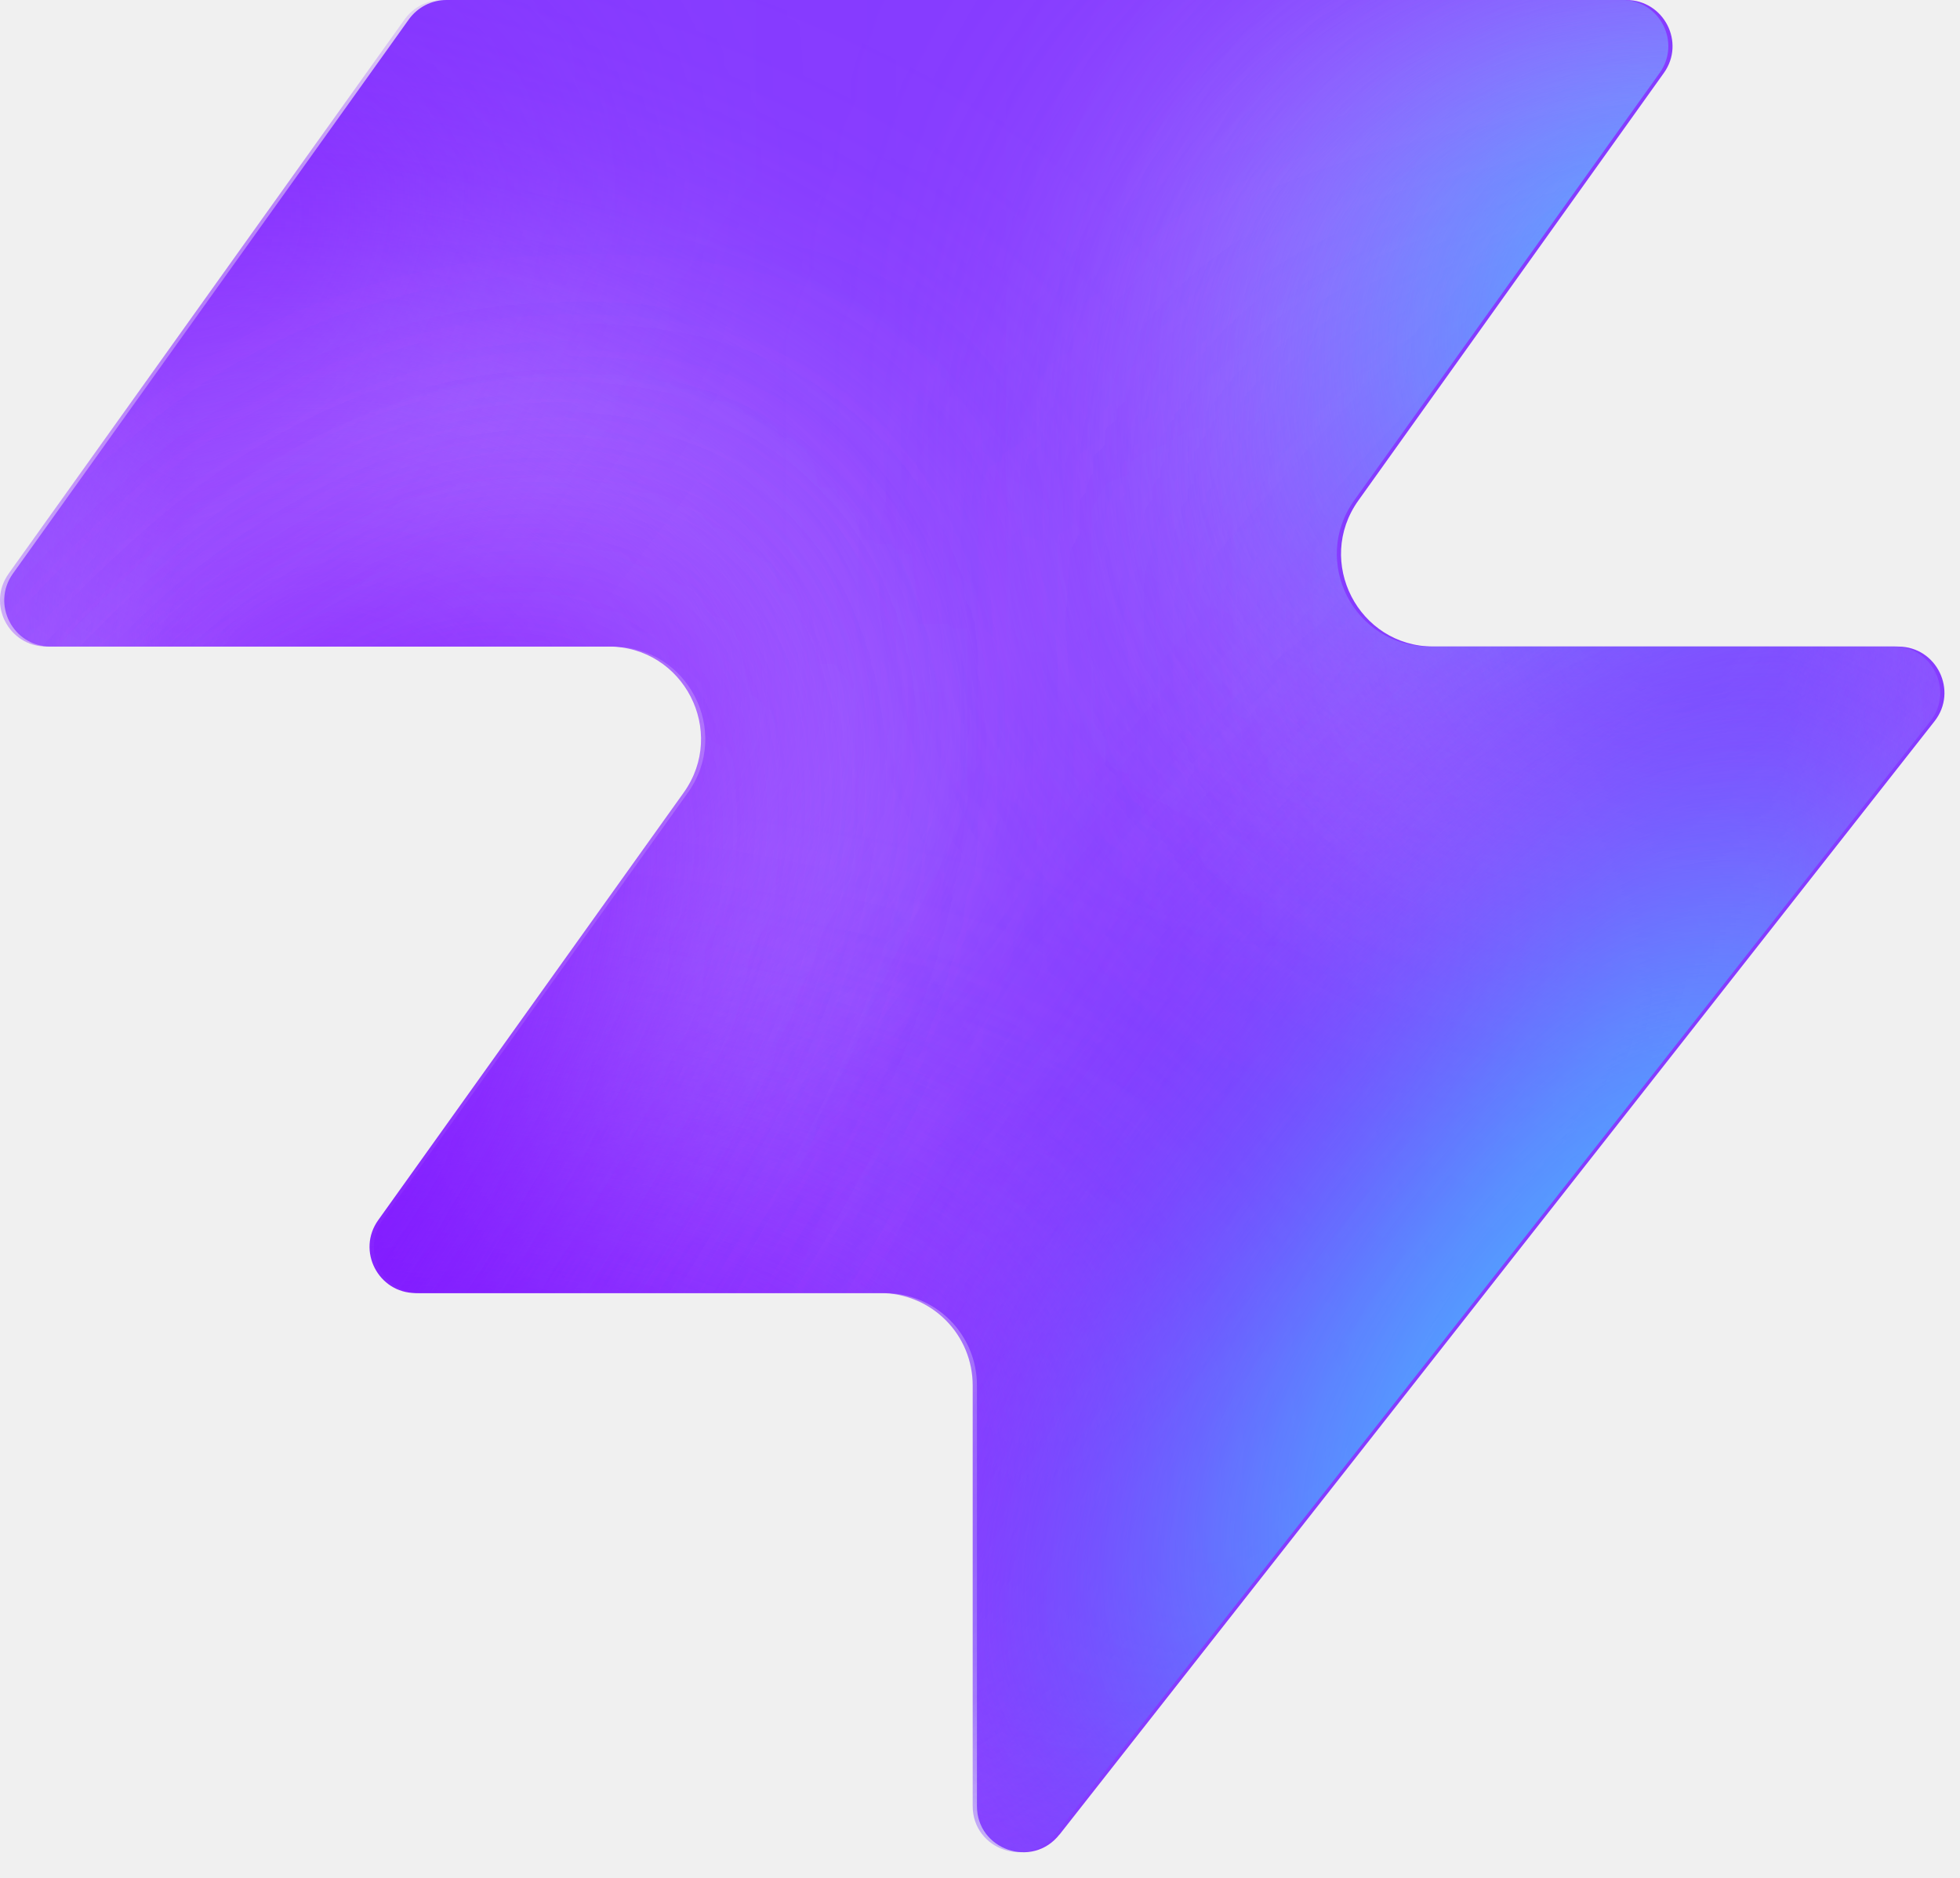
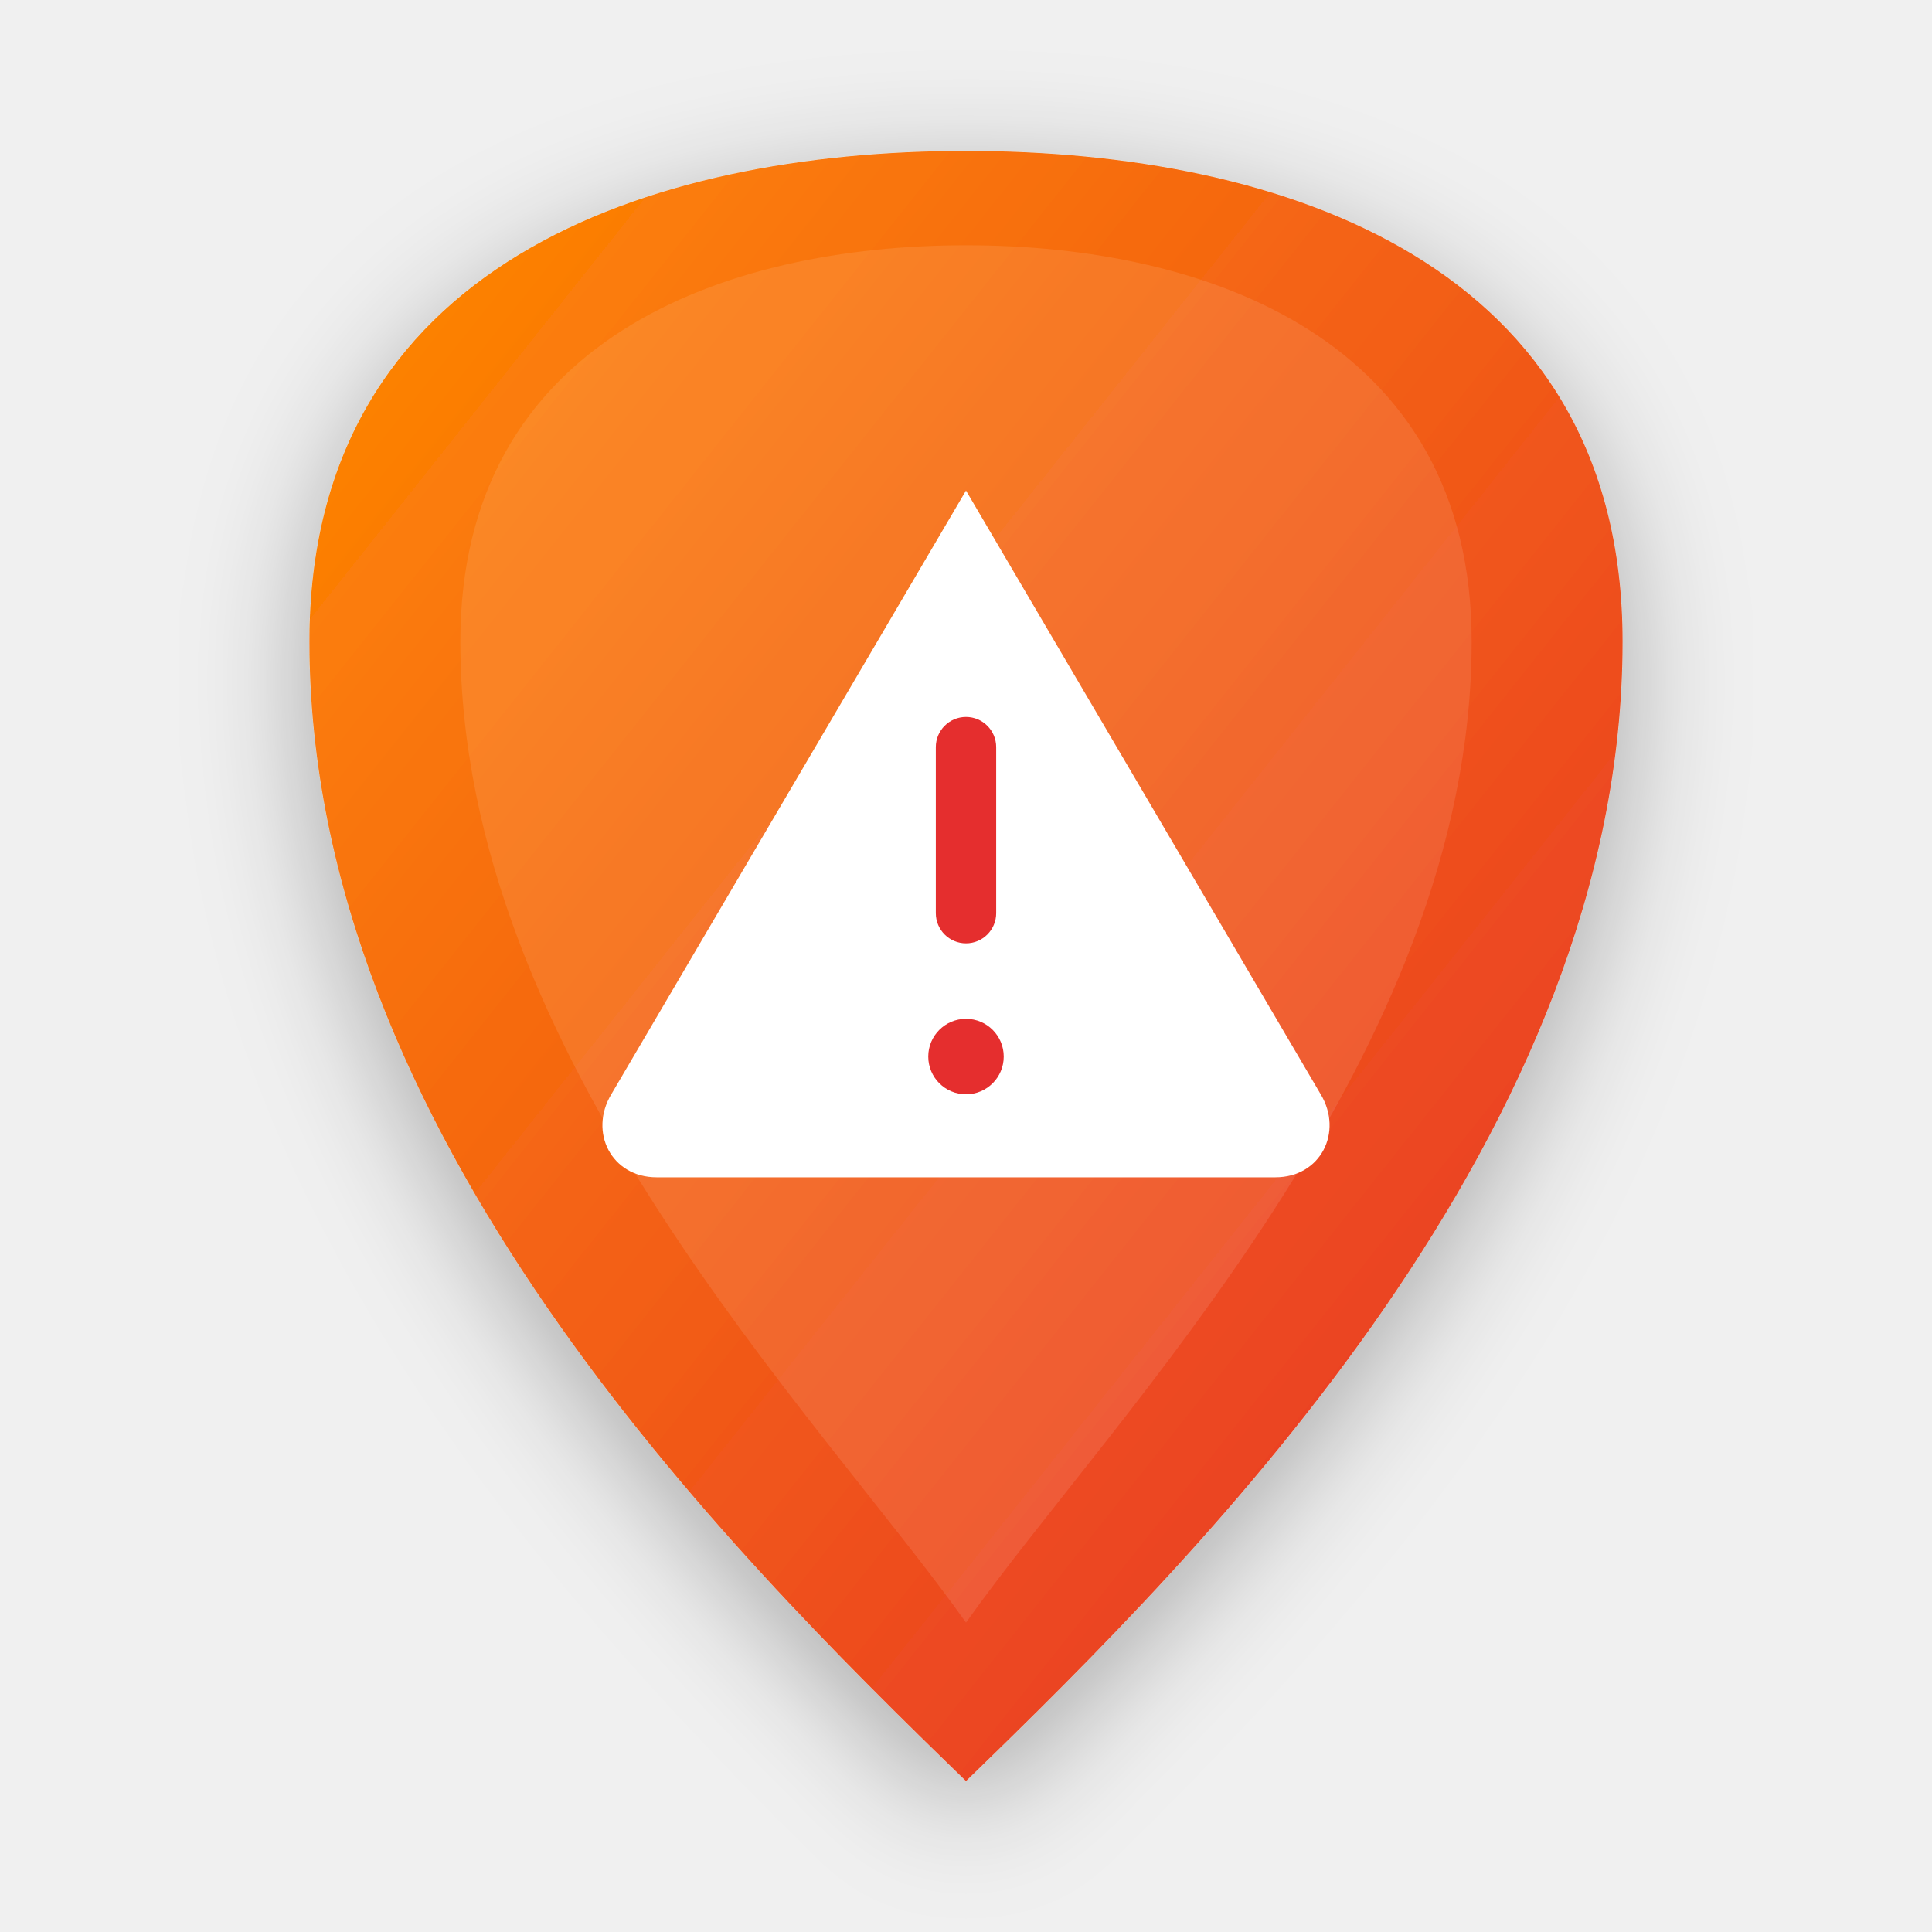
- <svg xmlns="http://www.w3.org/2000/svg" width="48" height="46" fill="none" viewBox="0 0 48 46">
-   <path fill="#863bff" d="M25.946 44.938c-.664.845-2.021.375-2.021-.698V33.937a2.26 2.26 0 0 0-2.262-2.262H10.287c-.92 0-1.456-1.04-.92-1.788l7.48-10.471c1.07-1.497 0-3.578-1.842-3.578H1.237c-.92 0-1.456-1.04-.92-1.788L10.013.474c.214-.297.556-.474.92-.474h28.894c.92 0 1.456 1.04.92 1.788l-7.48 10.471c-1.07 1.498 0 3.579 1.842 3.579h11.377c.943 0 1.473 1.088.89 1.83L25.947 44.94z" style="fill:#863bff;fill:color(display-p3 .525 .23 1);fill-opacity:1" />
-   <mask id="a" width="48" height="46" x="0" y="0" maskUnits="userSpaceOnUse" style="mask-type:alpha">
-     <path fill="#000" d="M25.842 44.938c-.664.844-2.021.375-2.021-.698V33.937a2.26 2.26 0 0 0-2.262-2.262H10.183c-.92 0-1.456-1.04-.92-1.788l7.48-10.471c1.07-1.498 0-3.579-1.842-3.579H1.133c-.92 0-1.456-1.04-.92-1.787L9.91.473c.214-.297.556-.474.92-.474h28.894c.92 0 1.456 1.04.92 1.788l-7.48 10.471c-1.07 1.498 0 3.578 1.842 3.578h11.377c.943 0 1.473 1.088.89 1.832L25.843 44.94z" style="fill:#000;fill-opacity:1" />
-   </mask>
-   <g mask="url(#a)">
-     <g filter="url(#b)">
-       <ellipse cx="5.508" cy="14.704" fill="#ede6ff" rx="5.508" ry="14.704" style="fill:#ede6ff;fill:color(display-p3 .927 .903 1);fill-opacity:1" transform="matrix(.00324 1 1 -.00324 -4.47 31.516)" />
-     </g>
-     <g filter="url(#c)">
-       <ellipse cx="10.399" cy="29.851" fill="#ede6ff" rx="10.399" ry="29.851" style="fill:#ede6ff;fill:color(display-p3 .927 .903 1);fill-opacity:1" transform="matrix(.00324 1 1 -.00324 -39.328 7.883)" />
-     </g>
-     <g filter="url(#d)">
-       <ellipse cx="5.508" cy="30.487" fill="#7e14ff" rx="5.508" ry="30.487" style="fill:#7e14ff;fill:color(display-p3 .492 .077 1);fill-opacity:1" transform="rotate(89.814 -25.913 -14.639)scale(1 -1)" />
-     </g>
-     <g filter="url(#e)">
-       <ellipse cx="5.508" cy="30.599" fill="#7e14ff" rx="5.508" ry="30.599" style="fill:#7e14ff;fill:color(display-p3 .492 .077 1);fill-opacity:1" transform="rotate(89.814 -32.644 -3.334)scale(1 -1)" />
-     </g>
-     <g filter="url(#f)">
-       <ellipse cx="5.508" cy="30.599" fill="#7e14ff" rx="5.508" ry="30.599" style="fill:#7e14ff;fill:color(display-p3 .492 .077 1);fill-opacity:1" transform="matrix(.00324 1 1 -.00324 -34.34 30.47)" />
-     </g>
-     <g filter="url(#g)">
-       <ellipse cx="14.072" cy="22.078" fill="#ede6ff" rx="14.072" ry="22.078" style="fill:#ede6ff;fill:color(display-p3 .927 .903 1);fill-opacity:1" transform="rotate(93.35 24.506 48.493)scale(-1 1)" />
-     </g>
-     <g filter="url(#h)">
-       <ellipse cx="3.47" cy="21.501" fill="#7e14ff" rx="3.47" ry="21.501" style="fill:#7e14ff;fill:color(display-p3 .492 .077 1);fill-opacity:1" transform="rotate(89.009 28.708 47.59)scale(-1 1)" />
-     </g>
-     <g filter="url(#i)">
-       <ellipse cx="3.47" cy="21.501" fill="#7e14ff" rx="3.47" ry="21.501" style="fill:#7e14ff;fill:color(display-p3 .492 .077 1);fill-opacity:1" transform="rotate(89.009 28.708 47.59)scale(-1 1)" />
-     </g>
-     <g filter="url(#j)">
-       <ellipse cx=".387" cy="8.972" fill="#7e14ff" rx="4.407" ry="29.108" style="fill:#7e14ff;fill:color(display-p3 .492 .077 1);fill-opacity:1" transform="rotate(39.51 .387 8.972)" />
-     </g>
-     <g filter="url(#k)">
-       <ellipse cx="47.523" cy="-6.092" fill="#7e14ff" rx="4.407" ry="29.108" style="fill:#7e14ff;fill:color(display-p3 .492 .077 1);fill-opacity:1" transform="rotate(37.892 47.523 -6.092)" />
-     </g>
-     <g filter="url(#l)">
-       <ellipse cx="41.412" cy="6.333" fill="#47bfff" rx="5.971" ry="9.665" style="fill:#47bfff;fill:color(display-p3 .28 .748 1);fill-opacity:1" transform="rotate(37.892 41.412 6.333)" />
-     </g>
-     <g filter="url(#m)">
-       <ellipse cx="-1.879" cy="38.332" fill="#7e14ff" rx="4.407" ry="29.108" style="fill:#7e14ff;fill:color(display-p3 .492 .077 1);fill-opacity:1" transform="rotate(37.892 -1.88 38.332)" />
-     </g>
-     <g filter="url(#n)">
-       <ellipse cx="-1.879" cy="38.332" fill="#7e14ff" rx="4.407" ry="29.108" style="fill:#7e14ff;fill:color(display-p3 .492 .077 1);fill-opacity:1" transform="rotate(37.892 -1.88 38.332)" />
-     </g>
-     <g filter="url(#o)">
-       <ellipse cx="35.651" cy="29.907" fill="#7e14ff" rx="4.407" ry="29.108" style="fill:#7e14ff;fill:color(display-p3 .492 .077 1);fill-opacity:1" transform="rotate(37.892 35.651 29.907)" />
-     </g>
-     <g filter="url(#p)">
-       <ellipse cx="38.418" cy="32.4" fill="#47bfff" rx="5.971" ry="15.297" style="fill:#47bfff;fill:color(display-p3 .28 .748 1);fill-opacity:1" transform="rotate(37.892 38.418 32.4)" />
-     </g>
-   </g>
+ <svg xmlns="http://www.w3.org/2000/svg" viewBox="0 0 512 512" width="100%" height="100%">
  <defs>
-     <filter id="b" width="60.045" height="41.654" x="-19.77" y="16.149" color-interpolation-filters="sRGB" filterUnits="userSpaceOnUse">
-       <feFlood flood-opacity="0" result="BackgroundImageFix" />
-       <feBlend in="SourceGraphic" in2="BackgroundImageFix" result="shape" />
-       <feGaussianBlur result="effect1_foregroundBlur_2002_17158" stdDeviation="7.659" />
-     </filter>
-     <filter id="c" width="90.34" height="51.437" x="-54.613" y="-7.533" color-interpolation-filters="sRGB" filterUnits="userSpaceOnUse">
-       <feFlood flood-opacity="0" result="BackgroundImageFix" />
-       <feBlend in="SourceGraphic" in2="BackgroundImageFix" result="shape" />
-       <feGaussianBlur result="effect1_foregroundBlur_2002_17158" stdDeviation="7.659" />
-     </filter>
-     <filter id="d" width="79.355" height="29.4" x="-49.64" y="2.03" color-interpolation-filters="sRGB" filterUnits="userSpaceOnUse">
-       <feFlood flood-opacity="0" result="BackgroundImageFix" />
-       <feBlend in="SourceGraphic" in2="BackgroundImageFix" result="shape" />
-       <feGaussianBlur result="effect1_foregroundBlur_2002_17158" stdDeviation="4.596" />
-     </filter>
-     <filter id="e" width="79.579" height="29.4" x="-45.045" y="20.029" color-interpolation-filters="sRGB" filterUnits="userSpaceOnUse">
-       <feFlood flood-opacity="0" result="BackgroundImageFix" />
-       <feBlend in="SourceGraphic" in2="BackgroundImageFix" result="shape" />
-       <feGaussianBlur result="effect1_foregroundBlur_2002_17158" stdDeviation="4.596" />
-     </filter>
-     <filter id="f" width="79.579" height="29.4" x="-43.513" y="21.178" color-interpolation-filters="sRGB" filterUnits="userSpaceOnUse">
-       <feFlood flood-opacity="0" result="BackgroundImageFix" />
-       <feBlend in="SourceGraphic" in2="BackgroundImageFix" result="shape" />
-       <feGaussianBlur result="effect1_foregroundBlur_2002_17158" stdDeviation="4.596" />
-     </filter>
-     <filter id="g" width="74.749" height="58.852" x="15.756" y="-17.901" color-interpolation-filters="sRGB" filterUnits="userSpaceOnUse">
-       <feFlood flood-opacity="0" result="BackgroundImageFix" />
-       <feBlend in="SourceGraphic" in2="BackgroundImageFix" result="shape" />
-       <feGaussianBlur result="effect1_foregroundBlur_2002_17158" stdDeviation="7.659" />
-     </filter>
-     <filter id="h" width="61.377" height="25.362" x="23.548" y="2.284" color-interpolation-filters="sRGB" filterUnits="userSpaceOnUse">
-       <feFlood flood-opacity="0" result="BackgroundImageFix" />
-       <feBlend in="SourceGraphic" in2="BackgroundImageFix" result="shape" />
-       <feGaussianBlur result="effect1_foregroundBlur_2002_17158" stdDeviation="4.596" />
-     </filter>
-     <filter id="i" width="61.377" height="25.362" x="23.548" y="2.284" color-interpolation-filters="sRGB" filterUnits="userSpaceOnUse">
-       <feFlood flood-opacity="0" result="BackgroundImageFix" />
-       <feBlend in="SourceGraphic" in2="BackgroundImageFix" result="shape" />
-       <feGaussianBlur result="effect1_foregroundBlur_2002_17158" stdDeviation="4.596" />
-     </filter>
-     <filter id="j" width="56.045" height="63.649" x="-27.636" y="-22.853" color-interpolation-filters="sRGB" filterUnits="userSpaceOnUse">
-       <feFlood flood-opacity="0" result="BackgroundImageFix" />
-       <feBlend in="SourceGraphic" in2="BackgroundImageFix" result="shape" />
-       <feGaussianBlur result="effect1_foregroundBlur_2002_17158" stdDeviation="4.596" />
-     </filter>
-     <filter id="k" width="54.814" height="64.646" x="20.116" y="-38.415" color-interpolation-filters="sRGB" filterUnits="userSpaceOnUse">
-       <feFlood flood-opacity="0" result="BackgroundImageFix" />
-       <feBlend in="SourceGraphic" in2="BackgroundImageFix" result="shape" />
-       <feGaussianBlur result="effect1_foregroundBlur_2002_17158" stdDeviation="4.596" />
-     </filter>
-     <filter id="l" width="33.541" height="35.313" x="24.641" y="-11.323" color-interpolation-filters="sRGB" filterUnits="userSpaceOnUse">
-       <feFlood flood-opacity="0" result="BackgroundImageFix" />
-       <feBlend in="SourceGraphic" in2="BackgroundImageFix" result="shape" />
-       <feGaussianBlur result="effect1_foregroundBlur_2002_17158" stdDeviation="4.596" />
-     </filter>
-     <filter id="m" width="54.814" height="64.646" x="-29.286" y="6.009" color-interpolation-filters="sRGB" filterUnits="userSpaceOnUse">
-       <feFlood flood-opacity="0" result="BackgroundImageFix" />
-       <feBlend in="SourceGraphic" in2="BackgroundImageFix" result="shape" />
-       <feGaussianBlur result="effect1_foregroundBlur_2002_17158" stdDeviation="4.596" />
-     </filter>
-     <filter id="n" width="54.814" height="64.646" x="-29.286" y="6.009" color-interpolation-filters="sRGB" filterUnits="userSpaceOnUse">
-       <feFlood flood-opacity="0" result="BackgroundImageFix" />
-       <feBlend in="SourceGraphic" in2="BackgroundImageFix" result="shape" />
-       <feGaussianBlur result="effect1_foregroundBlur_2002_17158" stdDeviation="4.596" />
-     </filter>
-     <filter id="o" width="54.814" height="64.646" x="8.244" y="-2.416" color-interpolation-filters="sRGB" filterUnits="userSpaceOnUse">
-       <feFlood flood-opacity="0" result="BackgroundImageFix" />
-       <feBlend in="SourceGraphic" in2="BackgroundImageFix" result="shape" />
-       <feGaussianBlur result="effect1_foregroundBlur_2002_17158" stdDeviation="4.596" />
-     </filter>
-     <filter id="p" width="39.409" height="43.623" x="18.713" y="10.588" color-interpolation-filters="sRGB" filterUnits="userSpaceOnUse">
-       <feFlood flood-opacity="0" result="BackgroundImageFix" />
-       <feBlend in="SourceGraphic" in2="BackgroundImageFix" result="shape" />
-       <feGaussianBlur result="effect1_foregroundBlur_2002_17158" stdDeviation="4.596" />
+     <linearGradient id="shieldGrad" x1="0%" y1="0%" x2="100%" y2="100%">
+       <stop offset="0%" stop-color="#FF8A00" />
+       <stop offset="100%" stop-color="#E52E2E" />
+     </linearGradient>
+     <filter id="dropShadow" x="-10%" y="-10%" width="120%" height="120%">
+       <feDropShadow dx="0" dy="8" stdDeviation="16" flood-color="#000" flood-opacity="0.3" />
    </filter>
  </defs>
+   <path d="M256,40 C340,40 430,70 430,170 C430,300 320,410 256,472 C192,410 82,300 82,170 C82,70 172,40 256,40 Z" fill="url(#shieldGrad)" filter="url(#dropShadow)" />
+   <path d="M256,65 C320,65 390,90 390,170 C390,280 295,375 256,430 C217,375 122,280 122,170 C122,90 192,65 256,65 Z" fill="#ffffff" fill-opacity="0.1" />
+   <path d="M256,130 L350,290 C356,300 350,312 338,312 L174,312 C162,312 156,300 162,290 L256,130 Z" fill="#FFFFFF" />
+   <rect x="248" y="190" width="16" height="60" rx="8" fill="#E52E2E" />
+   <circle cx="256" cy="280" r="10" fill="#E52E2E" />
</svg>
